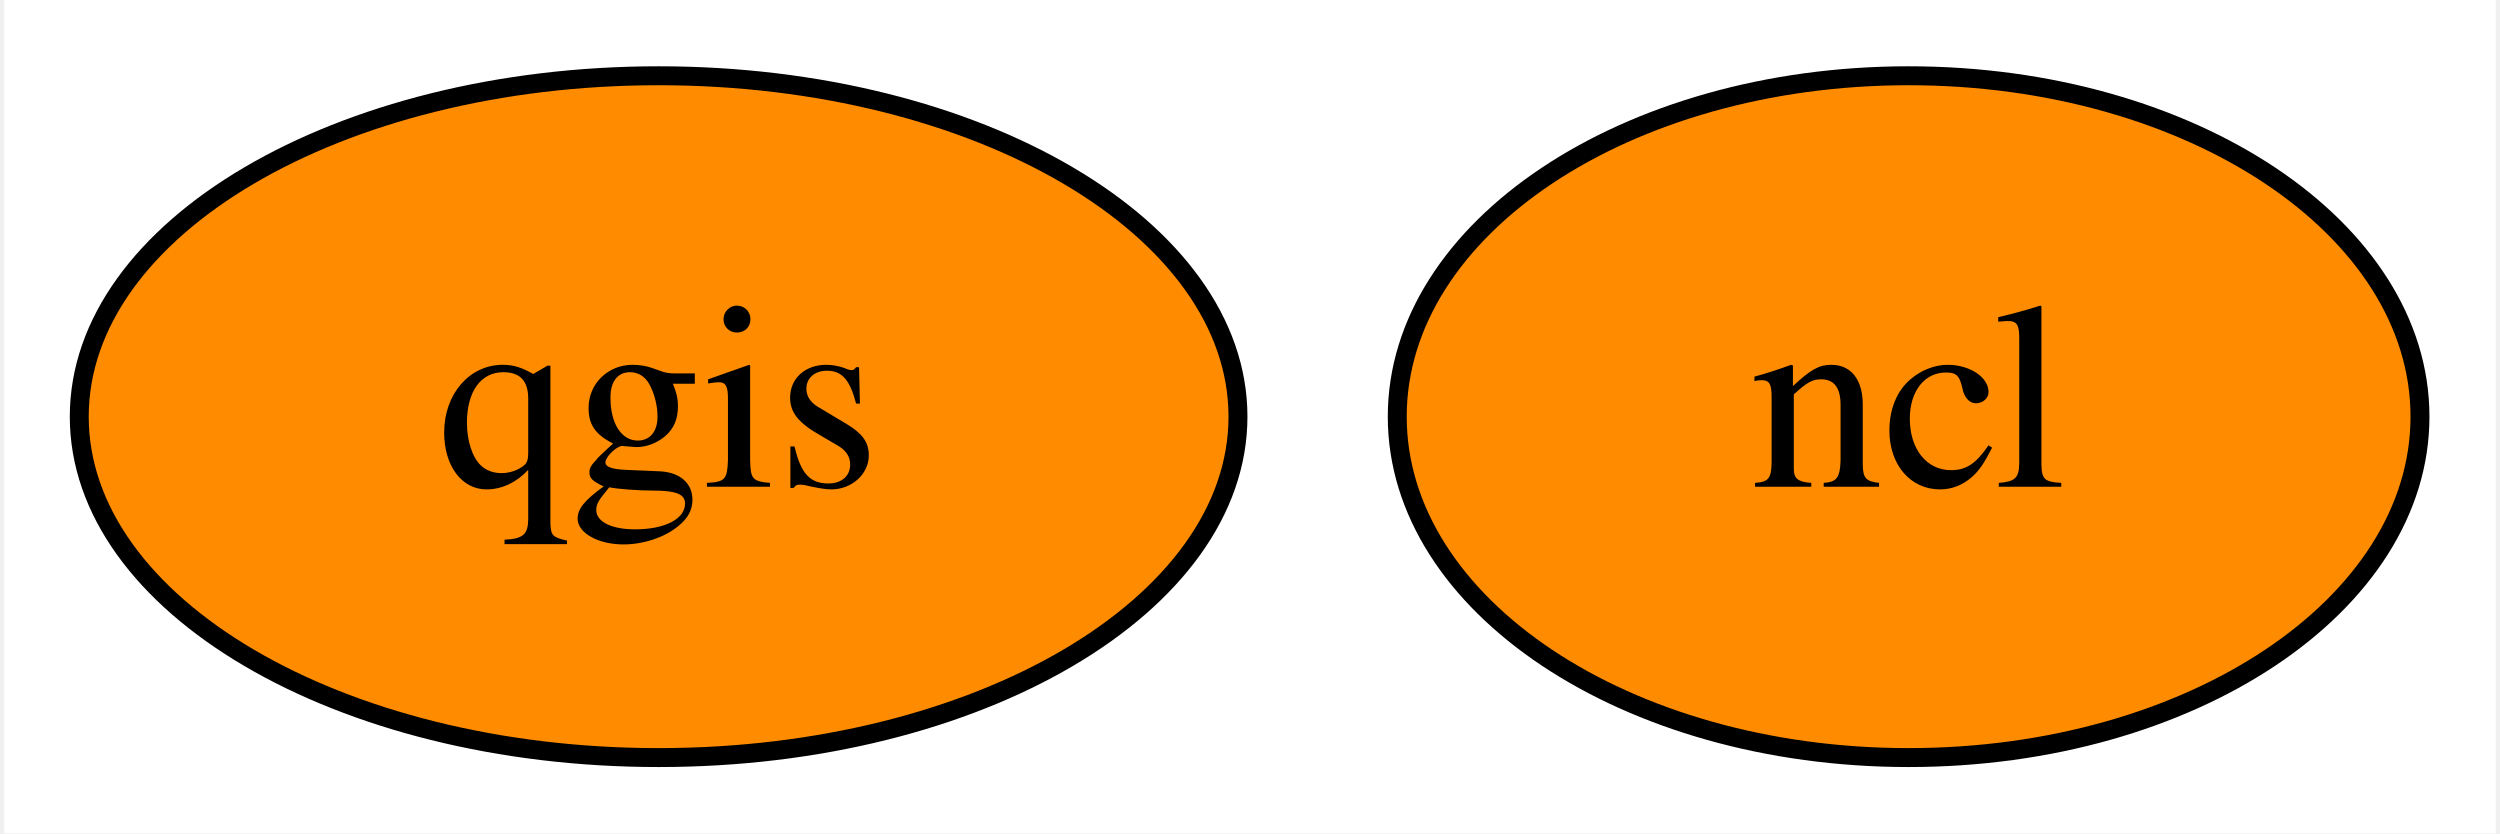
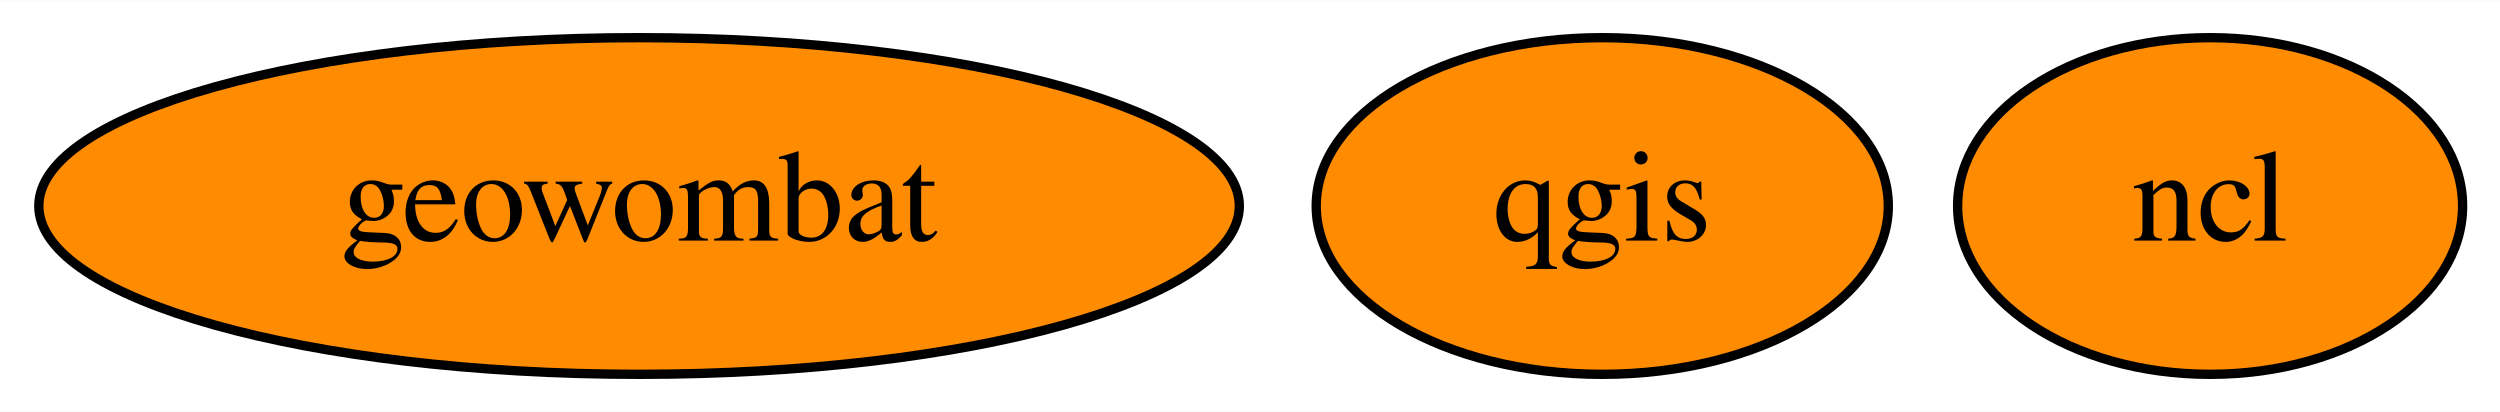
- <svg xmlns="http://www.w3.org/2000/svg" xmlns:xlink="http://www.w3.org/1999/xlink" width="132pt" height="44pt" viewBox="0.00 0.00 131.55 44.00">
+ <svg xmlns="http://www.w3.org/2000/svg" xmlns:xlink="http://www.w3.org/1999/xlink" width="267pt" height="44pt" viewBox="0.00 0.00 267.34 44.00">
  <g id="graph0" class="graph" transform="scale(1 1) rotate(0) translate(4 40)">
-     <polygon fill="white" stroke="transparent" points="-4,4 -4,-40 127.55,-40 127.55,4 -4,4" />
+     <polygon fill="white" stroke="transparent" points="-4,4 -4,-40 263.34,-40 263.34,4 -4,4" />
    <g id="node1" class="node">
      <g id="a_node1">
        <a xlink:href="https://github.com/conda-forge/ncl-feedstock" xlink:title="ncl">
-           <ellipse fill="#ff8c00" stroke="black" cx="96.55" cy="-18" rx="27" ry="18" />
-           <text text-anchor="middle" x="96.55" y="-14.3" font-family="Times,serif" font-size="14.00">ncl</text>
+           <ellipse fill="#ff8c00" stroke="black" cx="232.34" cy="-18" rx="27" ry="18" />
+           <text text-anchor="middle" x="232.34" y="-14.3" font-family="Times,serif" font-size="14.00">ncl</text>
        </a>
      </g>
    </g>
    <g id="node2" class="node">
      <g id="a_node2">
        <a xlink:href="https://github.com/conda-forge/qgis-feedstock" xlink:title="qgis">
-           <ellipse fill="#ff8c00" stroke="black" cx="30.55" cy="-18" rx="30.59" ry="18" />
-           <text text-anchor="middle" x="30.55" y="-14.3" font-family="Times,serif" font-size="14.00">qgis</text>
+           <ellipse fill="#ff8c00" stroke="black" cx="167.34" cy="-18" rx="30.59" ry="18" />
+           <text text-anchor="middle" x="167.34" y="-14.3" font-family="Times,serif" font-size="14.00">qgis</text>
+         </a>
+       </g>
+     </g>
+     <g id="node3" class="node">
+       <g id="a_node3">
+         <a xlink:href="https://github.com/conda-forge/geowombat-feedstock" xlink:title="geowombat">
+           <ellipse fill="#ff8c00" stroke="black" cx="64.34" cy="-18" rx="64.19" ry="18" />
+           <text text-anchor="middle" x="64.34" y="-14.3" font-family="Times,serif" font-size="14.00">geowombat</text>
        </a>
      </g>
    </g>
  </g>
</svg>
